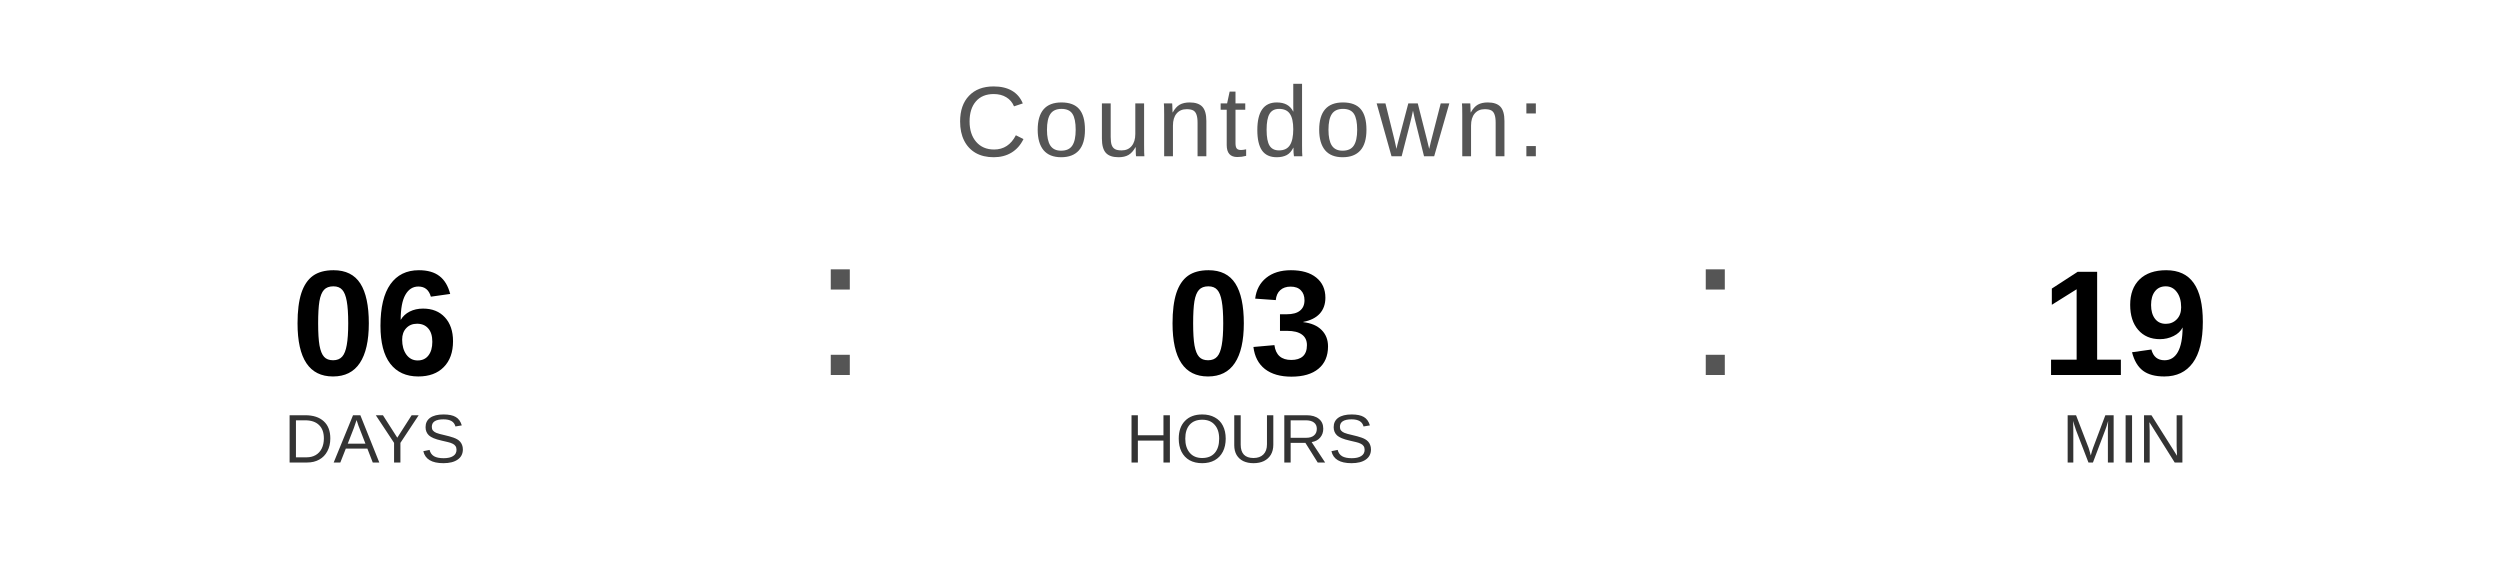
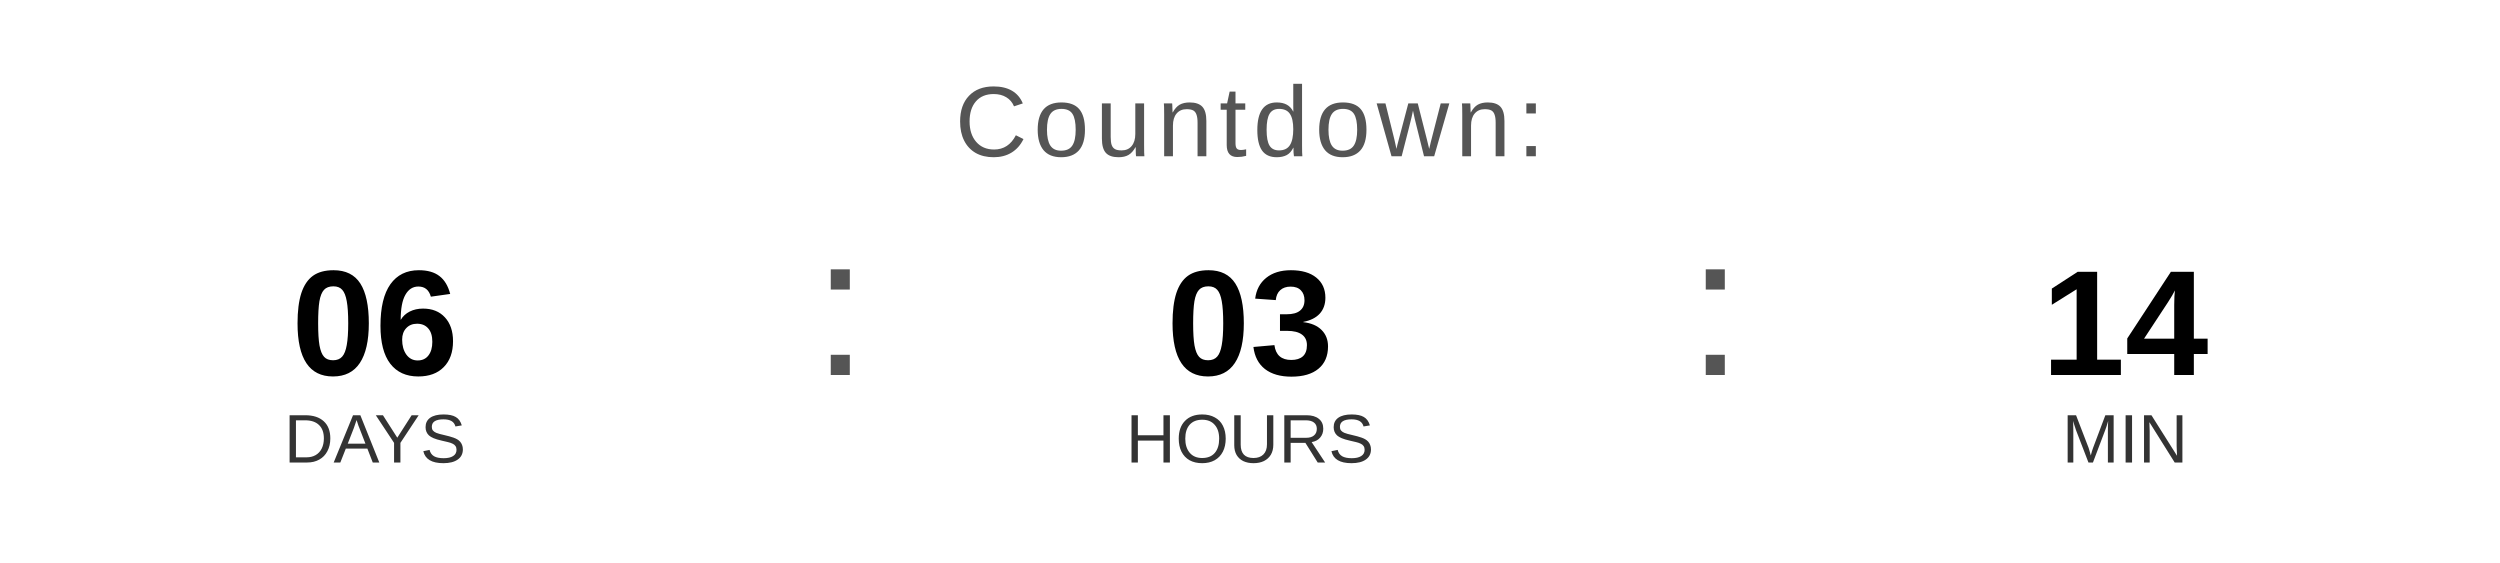
<svg xmlns="http://www.w3.org/2000/svg" width="400" height="90" viewBox="0 0 400 90">
  <text x="200" y="25" font-family="Arial, Helvetica, sans-serif" font-size="16" fill="#555555" text-anchor="middle" letter-spacing="1">
    Countdown:
  </text>
  <text x="60" y="60" font-family="Arial, Helvetica, sans-serif" font-size="24" font-weight="bold" fill="#000000" text-anchor="middle">06</text>
  <text x="60" y="74" font-family="Arial, Helvetica, sans-serif" font-size="11" fill="#333333" text-anchor="middle">DAYS</text>
  <text x="130" y="60" font-family="Arial, sans-serif" font-size="32" fill="#555555">:</text>
  <text x="200" y="60" font-family="Arial, Helvetica, sans-serif" font-size="24" font-weight="bold" fill="#000000" text-anchor="middle">03</text>
  <text x="200" y="74" font-family="Arial, Helvetica, sans-serif" font-size="11" fill="#333333" text-anchor="middle">HOURS</text>
  <text x="270" y="60" font-family="Arial, sans-serif" font-size="32" fill="#555555">:</text>
-   <text x="340" y="60" font-family="Arial, Helvetica, sans-serif" font-size="24" font-weight="bold" fill="#000000" text-anchor="middle">19</text>
+   <text x="340" y="60" font-family="Arial, Helvetica, sans-serif" font-size="24" font-weight="bold" fill="#000000" text-anchor="middle">14</text>
  <text x="340" y="74" font-family="Arial, Helvetica, sans-serif" font-size="11" fill="#333333" text-anchor="middle">MIN</text>
</svg>
